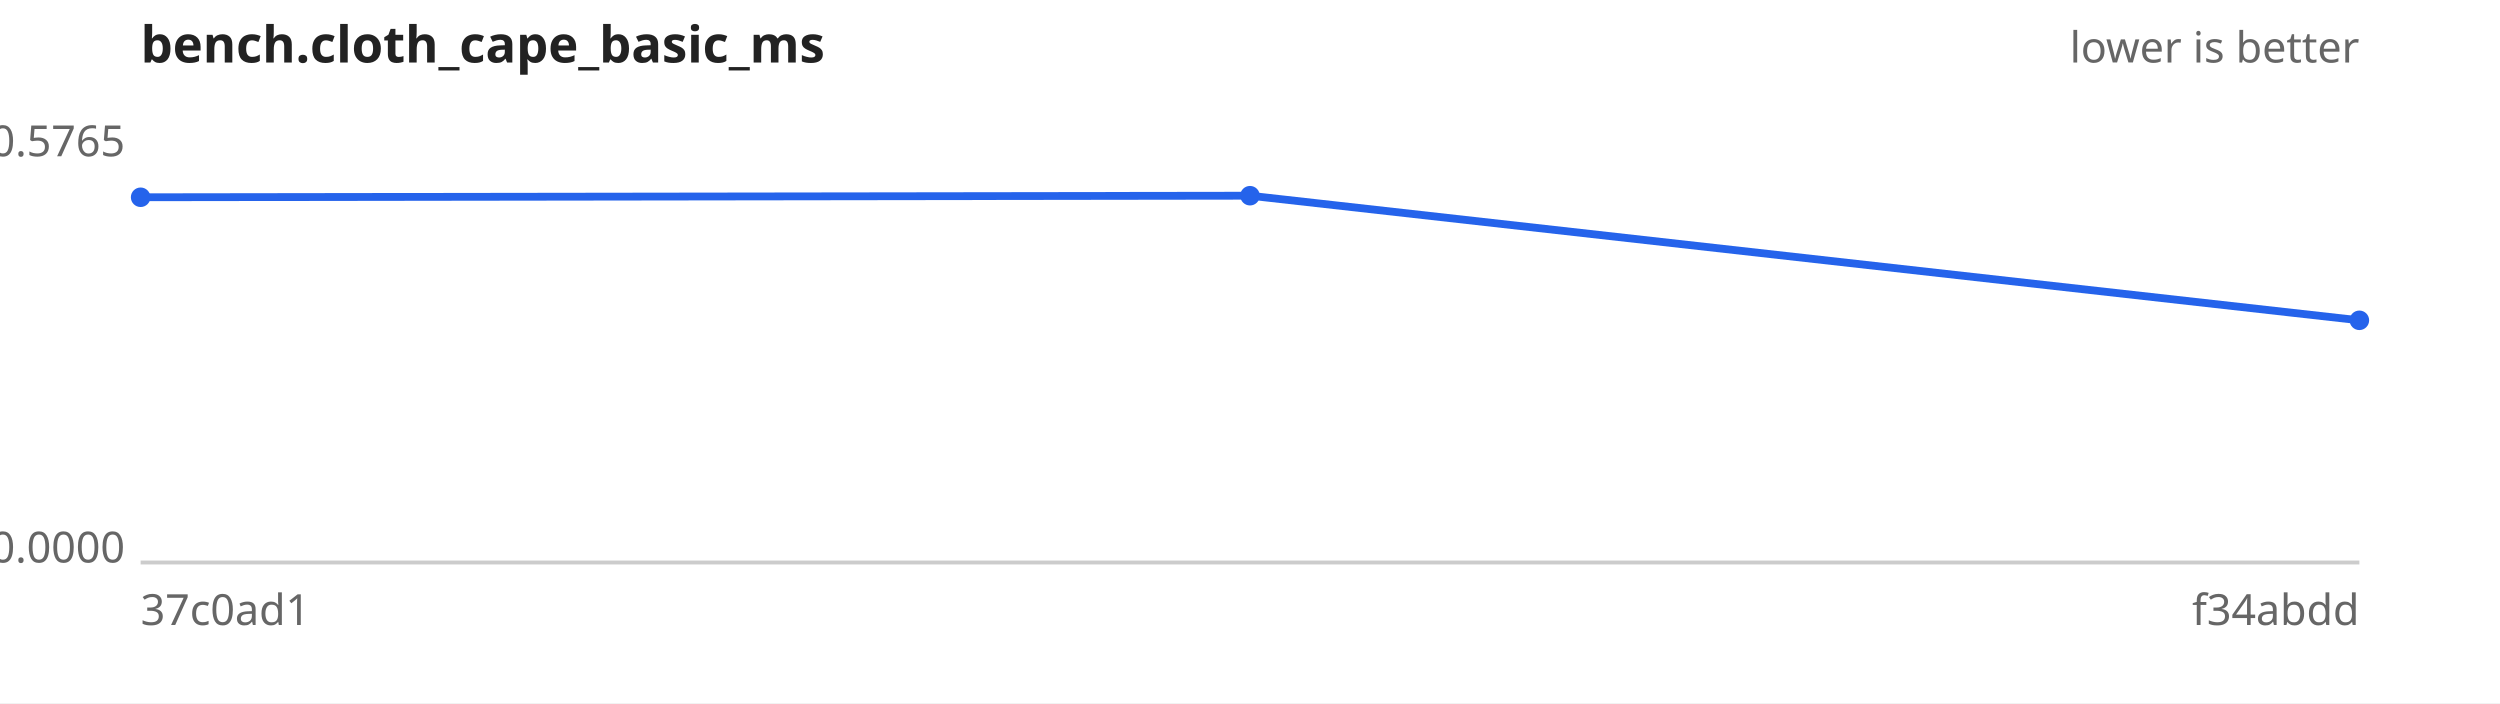
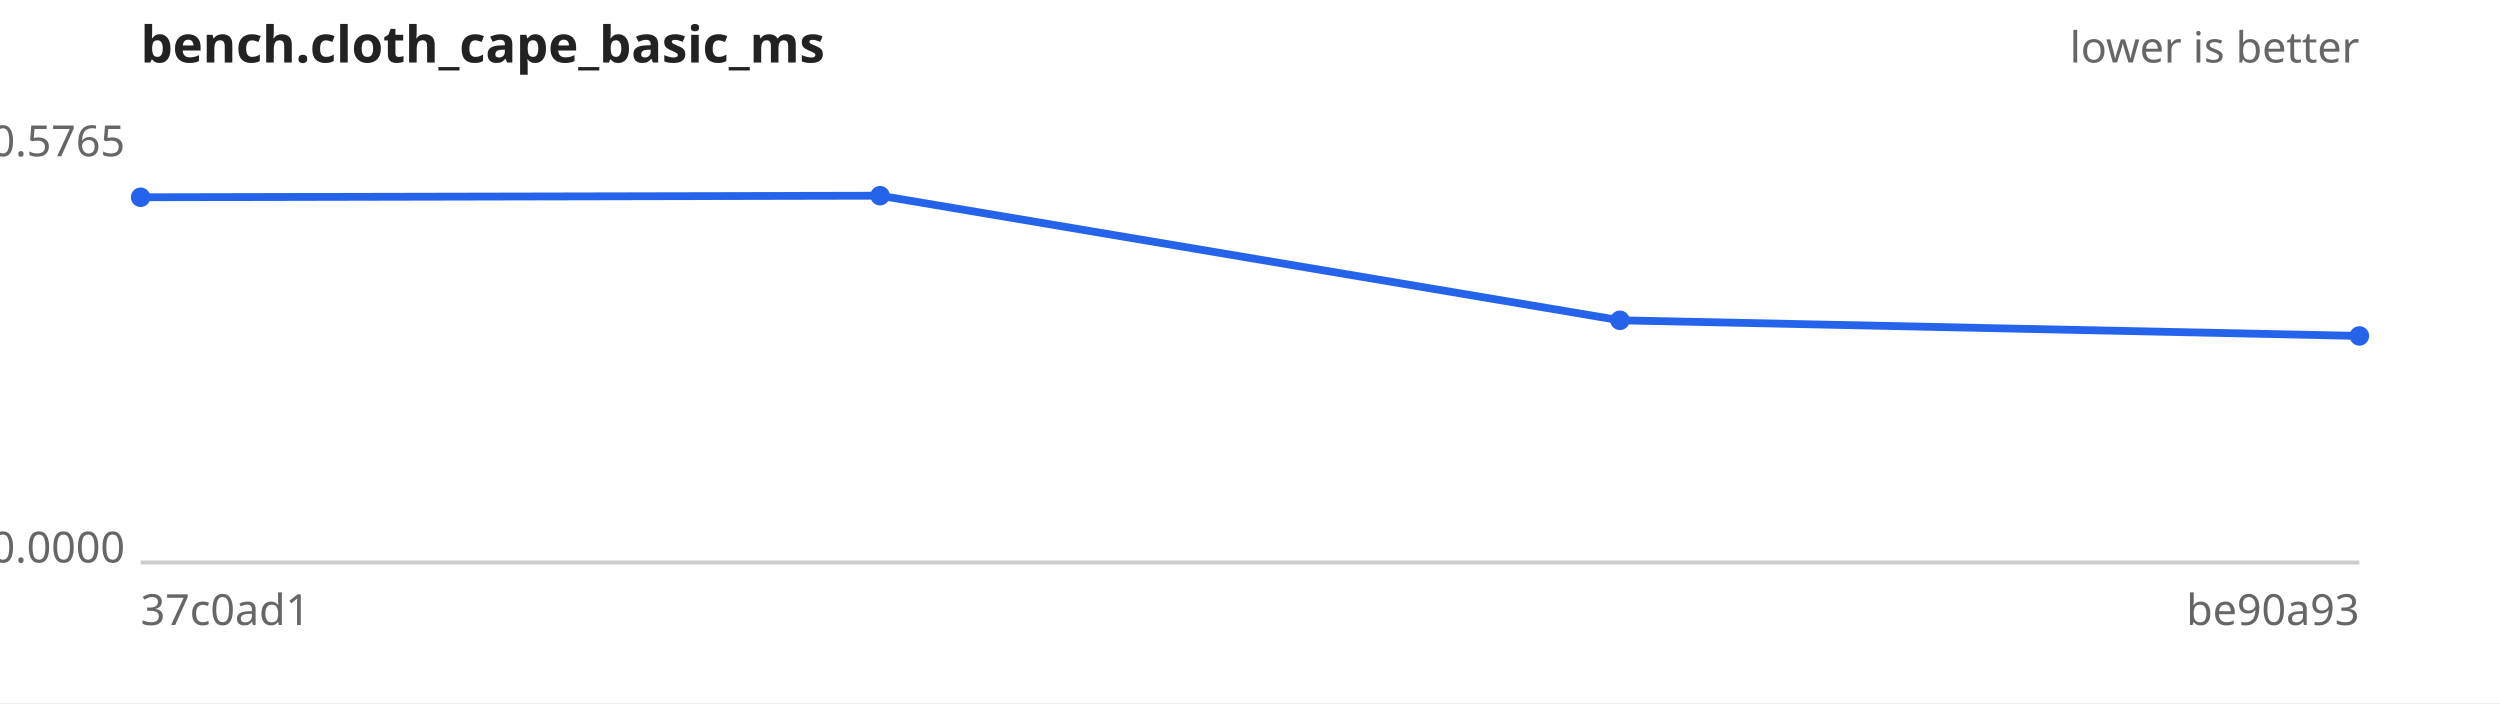
<svg xmlns="http://www.w3.org/2000/svg" width="640" height="180" viewBox="0 0 640 180" font-family="sans-serif" font-size="11">
  <rect width="640" height="180" fill="#ffffff" />
  <text x="36" y="16" font-size="13" font-weight="bold" fill="#222">bench.cloth_cape_basic_ms</text>
  <text x="604" y="16" text-anchor="end" fill="#666">lower is better</text>
  <line x1="36" y1="144" x2="604" y2="144" stroke="#ccc" />
  <text x="32" y="40.0" text-anchor="end" fill="#666">0.5765</text>
  <text x="32" y="144.0" text-anchor="end" fill="#666">0.0000</text>
  <text x="36" y="160" fill="#666">37c0ad1</text>
-   <text x="604" y="160" text-anchor="end" fill="#666">f34abdd</text>
-   <path d="M36.0,50.5 L320.0,50.1 L604.0,82.0" fill="none" stroke="#2563eb" stroke-width="2" />
+   <text x="604" y="160" text-anchor="end" fill="#666">be90a93</text>
+   <path d="M36.0,50.5 L225.3,50.1 L414.7,82.0 L604.0,86.0" fill="none" stroke="#2563eb" stroke-width="2" />
  <g fill="#2563eb">
    <circle cx="36.0" cy="50.5" r="2.5" />
-     <circle cx="320.0" cy="50.1" r="2.5" />
-     <circle cx="604.0" cy="82.0" r="2.5" />
+     <circle cx="225.3" cy="50.1" r="2.5" />
+     <circle cx="414.7" cy="82.0" r="2.5" />
+     <circle cx="604.0" cy="86.0" r="2.5" />
  </g>
</svg>
